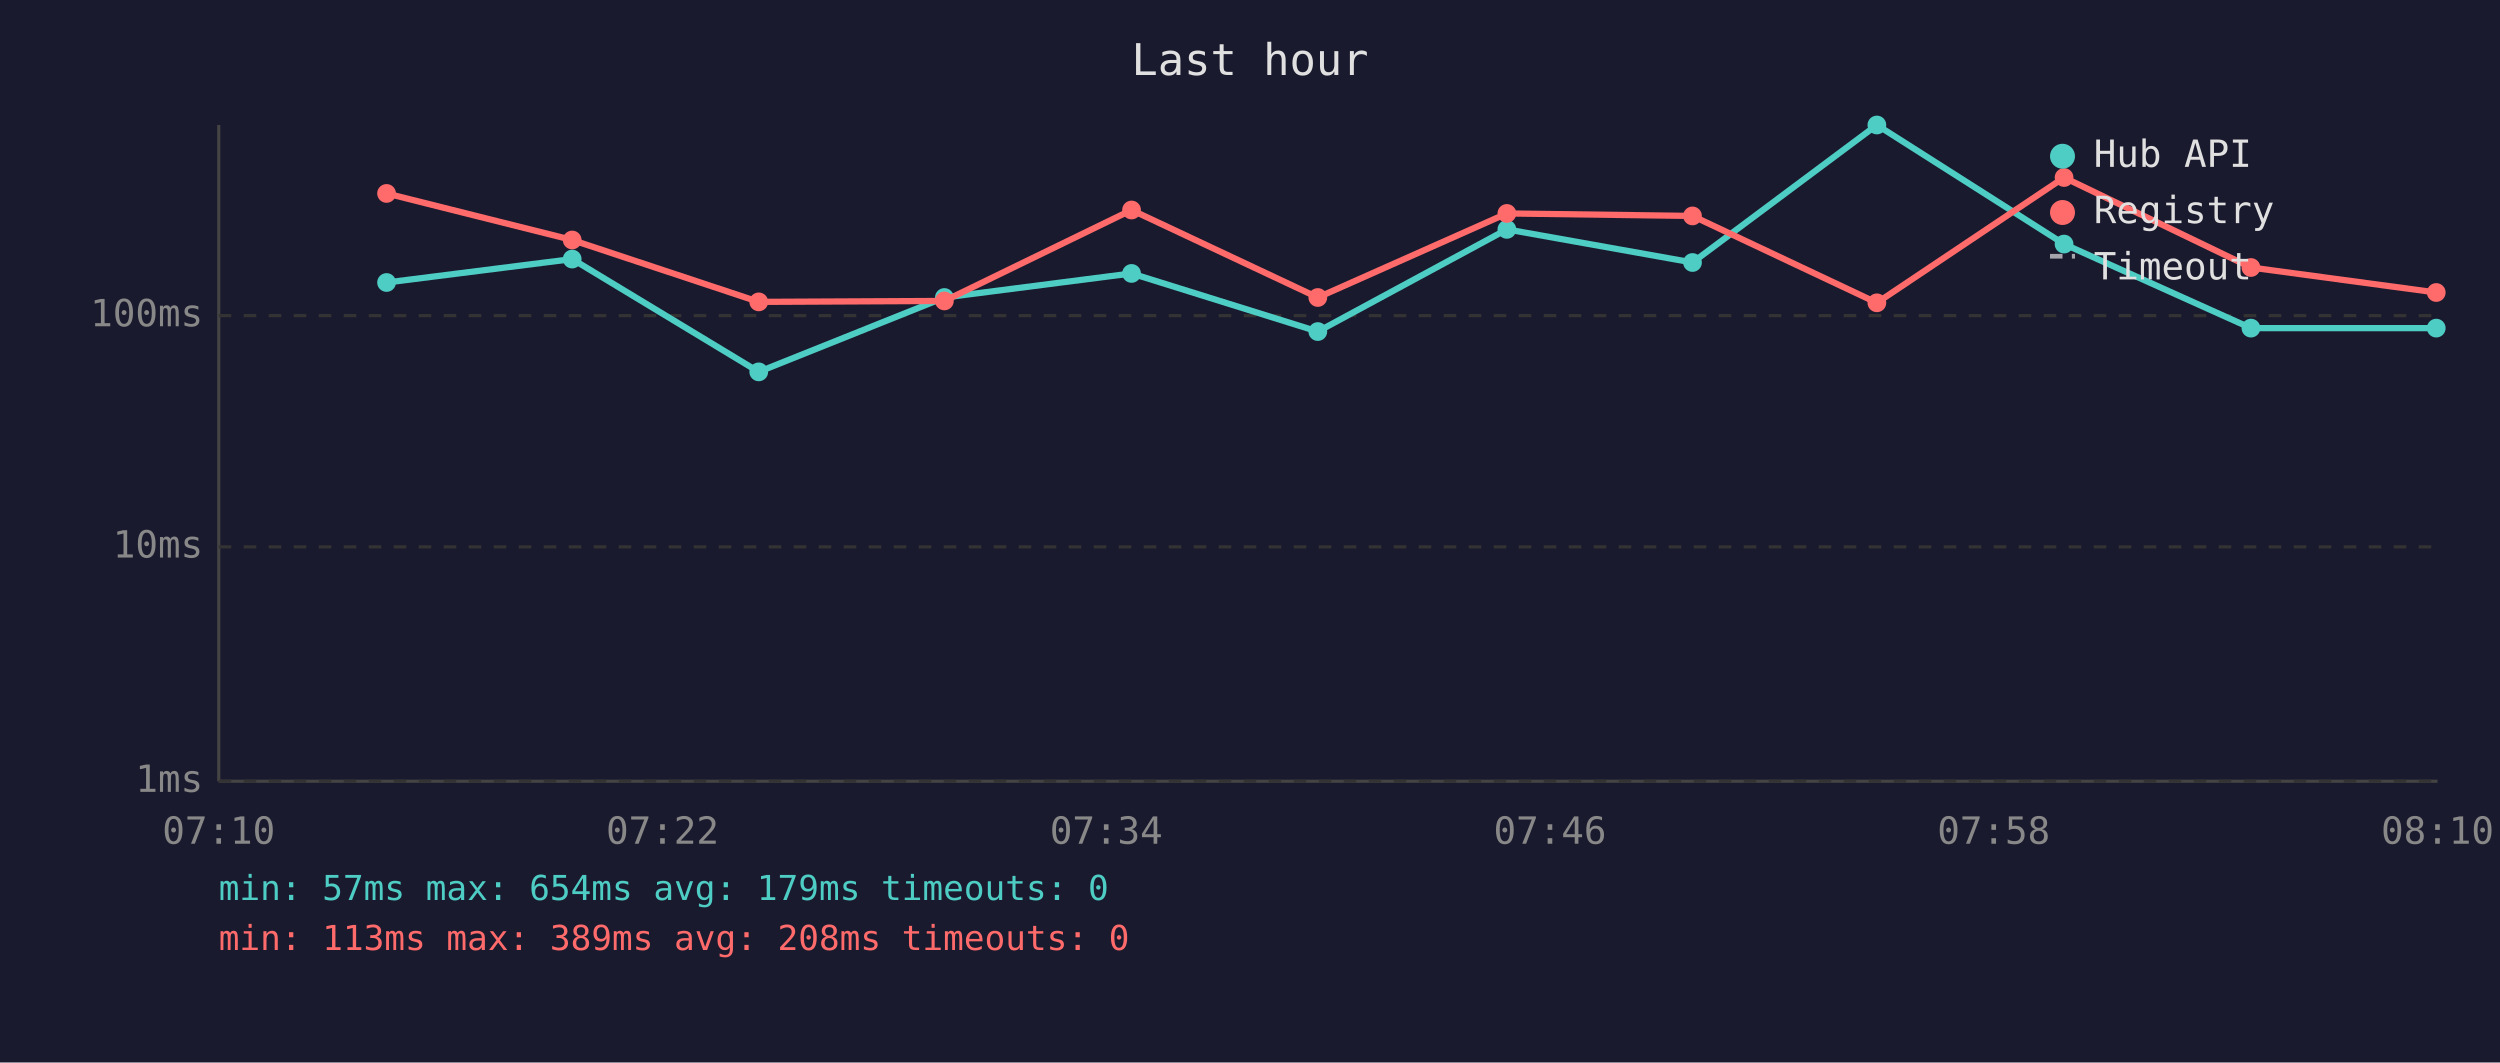
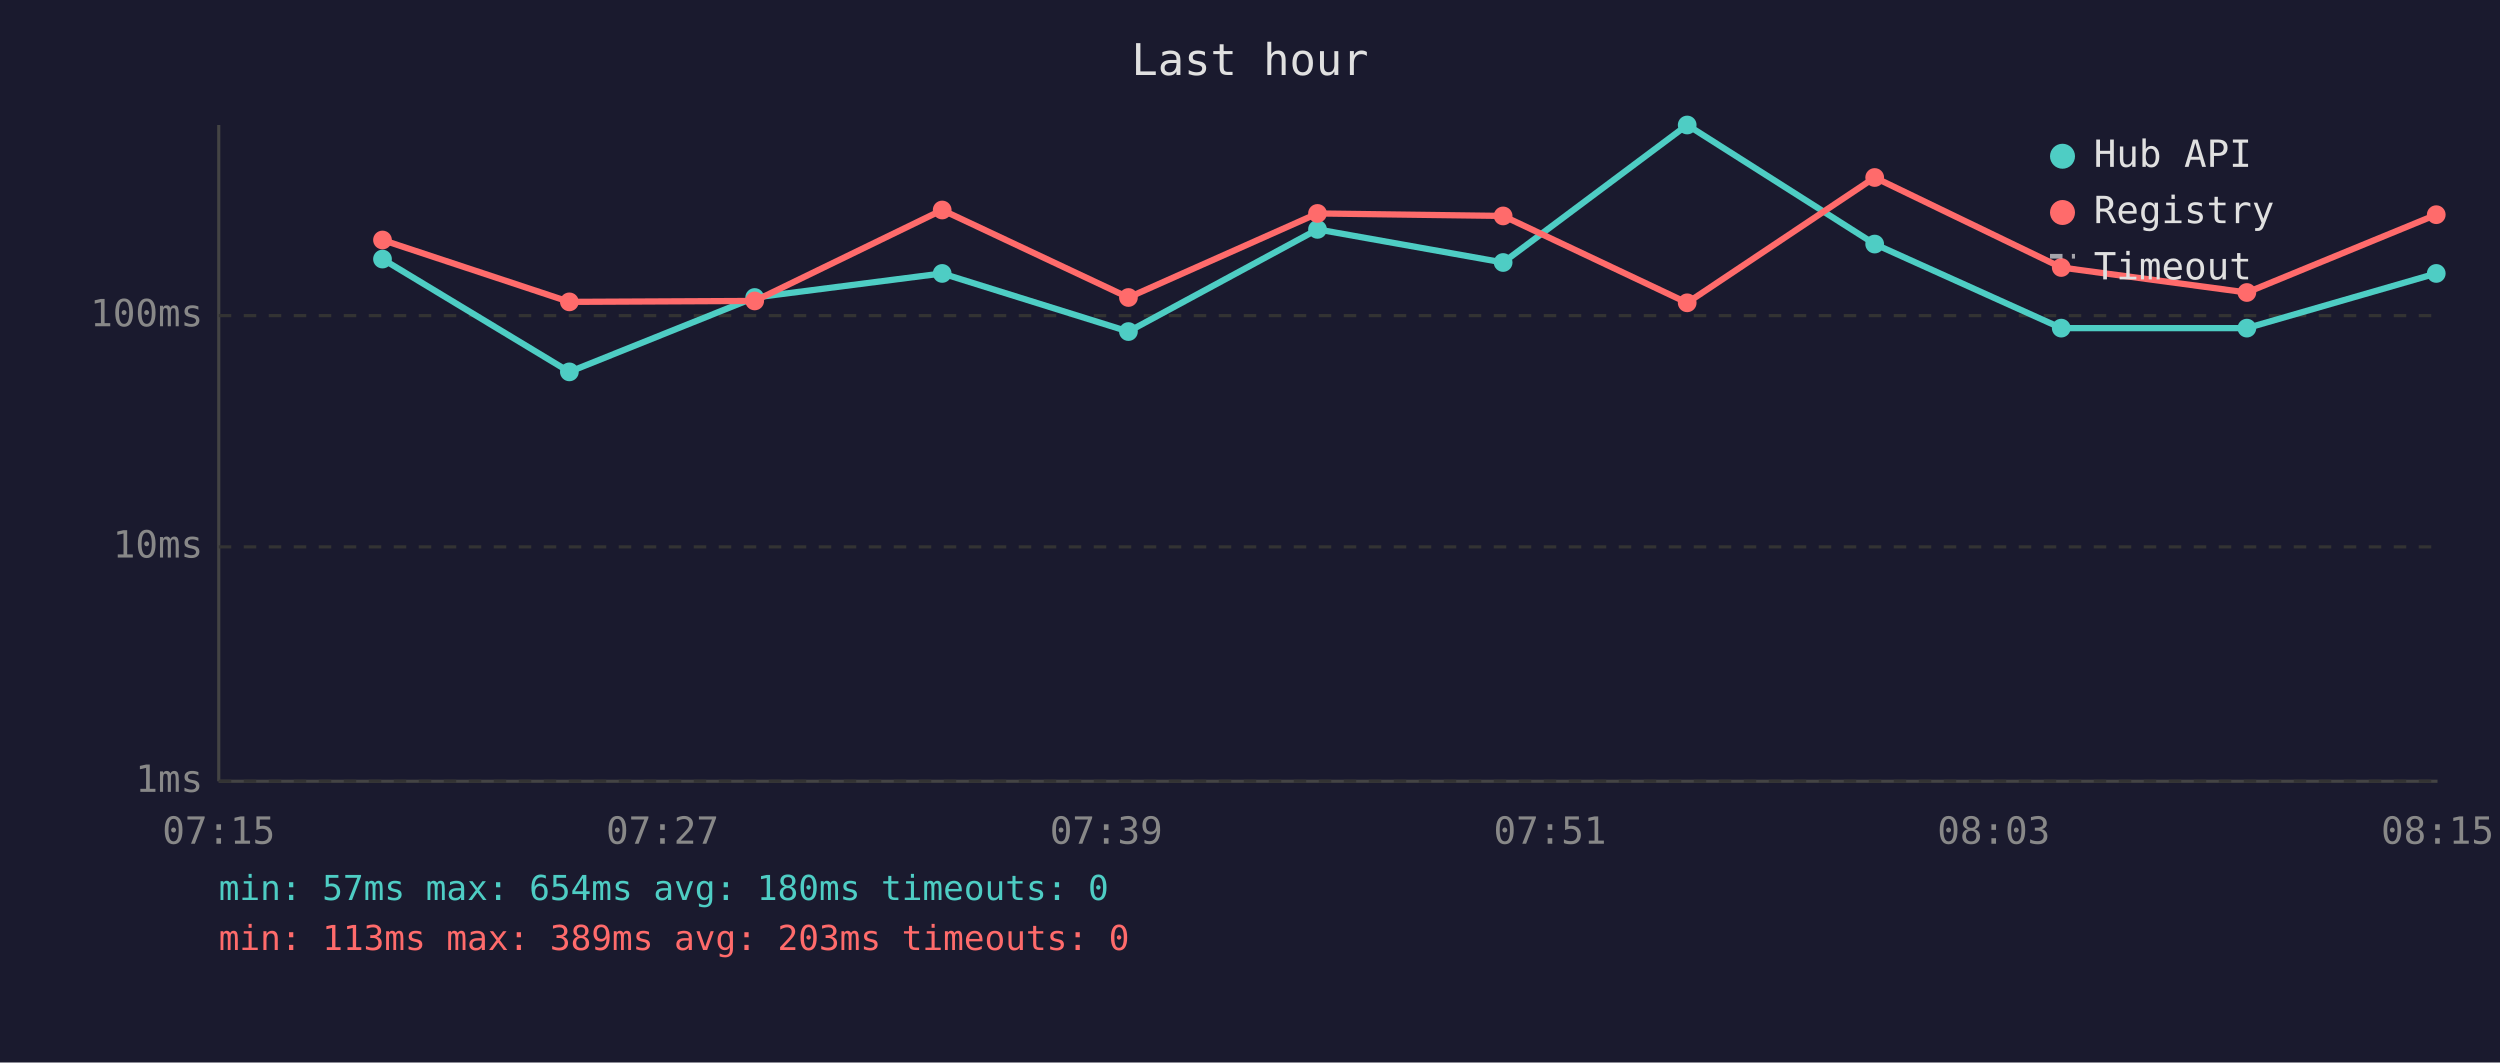
<svg xmlns="http://www.w3.org/2000/svg" viewBox="0 0 800 340" font-family="monospace" font-size="12">
  <rect width="800" height="340" fill="#1a1a2e" />
  <text x="400" y="24" fill="#e0e0e0" font-size="14" text-anchor="middle">Last hour</text>
  <line x1="70" y1="40" x2="70" y2="250" stroke="#444" stroke-width="1" />
  <line x1="70" y1="250" x2="780" y2="250" stroke="#444" stroke-width="1" />
  <line x1="70" y1="250" x2="780" y2="250" stroke="#333" stroke-width="1" stroke-dasharray="4" />
  <text x="65" y="250" fill="#888" text-anchor="end" dominant-baseline="middle">1ms</text>
  <line x1="70" y1="175" x2="780" y2="175" stroke="#333" stroke-width="1" stroke-dasharray="4" />
  <text x="65" y="175" fill="#888" text-anchor="end" dominant-baseline="middle">10ms</text>
  <line x1="70" y1="101" x2="780" y2="101" stroke="#333" stroke-width="1" stroke-dasharray="4" />
  <text x="65" y="101" fill="#888" text-anchor="end" dominant-baseline="middle">100ms</text>
-   <text x="70" y="270" fill="#888" text-anchor="middle">07:10</text>
-   <text x="212" y="270" fill="#888" text-anchor="middle">07:22</text>
-   <text x="354" y="270" fill="#888" text-anchor="middle">07:34</text>
-   <text x="496" y="270" fill="#888" text-anchor="middle">07:46</text>
-   <text x="638" y="270" fill="#888" text-anchor="middle">07:58</text>
-   <text x="780" y="270" fill="#888" text-anchor="middle">08:10</text>
-   <polyline points="123.7,90.4 183.1,82.9 242.8,119.0 302.2,95.2 362.1,87.5 421.7,106.1 482.2,73.4 541.6,84.0 600.6,40.0 660.5,78.1 720.3,105.0 779.6,105.0" fill="none" stroke="#4ecdc4" stroke-width="2" opacity="1" />
-   <circle cx="123.7" cy="90.4" r="3" fill="#4ecdc4" />
-   <circle cx="183.1" cy="82.9" r="3" fill="#4ecdc4" />
-   <circle cx="242.8" cy="119.0" r="3" fill="#4ecdc4" />
-   <circle cx="302.2" cy="95.2" r="3" fill="#4ecdc4" />
-   <circle cx="362.1" cy="87.5" r="3" fill="#4ecdc4" />
-   <circle cx="421.7" cy="106.1" r="3" fill="#4ecdc4" />
-   <circle cx="482.2" cy="73.4" r="3" fill="#4ecdc4" />
-   <circle cx="541.6" cy="84.0" r="3" fill="#4ecdc4" />
-   <circle cx="600.6" cy="40.0" r="3" fill="#4ecdc4" />
-   <circle cx="660.5" cy="78.1" r="3" fill="#4ecdc4" />
-   <circle cx="720.3" cy="105.0" r="3" fill="#4ecdc4" />
-   <circle cx="779.6" cy="105.0" r="3" fill="#4ecdc4" />
-   <polyline points="123.7,61.9 183.1,76.8 242.8,96.6 302.2,96.3 362.1,67.2 421.7,95.2 482.2,68.3 541.6,69.1 600.6,96.9 660.5,56.8 720.3,85.6 779.6,93.6" fill="none" stroke="#ff6b6b" stroke-width="2" opacity="1" />
-   <circle cx="123.7" cy="61.9" r="3" fill="#ff6b6b" />
-   <circle cx="183.1" cy="76.8" r="3" fill="#ff6b6b" />
-   <circle cx="242.8" cy="96.6" r="3" fill="#ff6b6b" />
-   <circle cx="302.2" cy="96.3" r="3" fill="#ff6b6b" />
-   <circle cx="362.1" cy="67.2" r="3" fill="#ff6b6b" />
-   <circle cx="421.7" cy="95.2" r="3" fill="#ff6b6b" />
-   <circle cx="482.2" cy="68.3" r="3" fill="#ff6b6b" />
-   <circle cx="541.6" cy="69.1" r="3" fill="#ff6b6b" />
-   <circle cx="600.6" cy="96.9" r="3" fill="#ff6b6b" />
-   <circle cx="660.5" cy="56.8" r="3" fill="#ff6b6b" />
-   <circle cx="720.3" cy="85.6" r="3" fill="#ff6b6b" />
-   <circle cx="779.6" cy="93.6" r="3" fill="#ff6b6b" />
+   <text x="70" y="270" fill="#888" text-anchor="middle">07:15</text>
+   <text x="212" y="270" fill="#888" text-anchor="middle">07:27</text>
+   <text x="354" y="270" fill="#888" text-anchor="middle">07:39</text>
+   <text x="496" y="270" fill="#888" text-anchor="middle">07:51</text>
+   <text x="638" y="270" fill="#888" text-anchor="middle">08:03</text>
+   <text x="780" y="270" fill="#888" text-anchor="middle">08:15</text>
+   <polyline points="122.4,82.9 182.2,119.0 241.5,95.2 301.5,87.5 361.1,106.1 421.6,73.4 481.0,84.0 539.9,40.0 599.9,78.1 659.6,105.0 719.0,105.0 779.6,87.5" fill="none" stroke="#4ecdc4" stroke-width="2" opacity="1" />
+   <circle cx="122.4" cy="82.9" r="3" fill="#4ecdc4" />
+   <circle cx="182.2" cy="119.0" r="3" fill="#4ecdc4" />
+   <circle cx="241.5" cy="95.2" r="3" fill="#4ecdc4" />
+   <circle cx="301.5" cy="87.5" r="3" fill="#4ecdc4" />
+   <circle cx="361.1" cy="106.1" r="3" fill="#4ecdc4" />
+   <circle cx="421.6" cy="73.4" r="3" fill="#4ecdc4" />
+   <circle cx="481.0" cy="84.0" r="3" fill="#4ecdc4" />
+   <circle cx="539.9" cy="40.0" r="3" fill="#4ecdc4" />
+   <circle cx="599.9" cy="78.1" r="3" fill="#4ecdc4" />
+   <circle cx="659.6" cy="105.0" r="3" fill="#4ecdc4" />
+   <circle cx="719.0" cy="105.0" r="3" fill="#4ecdc4" />
+   <circle cx="779.6" cy="87.5" r="3" fill="#4ecdc4" />
+   <polyline points="122.4,76.8 182.2,96.6 241.5,96.3 301.5,67.2 361.1,95.2 421.6,68.3 481.0,69.1 539.9,96.9 599.9,56.8 659.6,85.6 719.0,93.6 779.6,68.7" fill="none" stroke="#ff6b6b" stroke-width="2" opacity="1" />
+   <circle cx="122.4" cy="76.8" r="3" fill="#ff6b6b" />
+   <circle cx="182.2" cy="96.6" r="3" fill="#ff6b6b" />
+   <circle cx="241.5" cy="96.3" r="3" fill="#ff6b6b" />
+   <circle cx="301.5" cy="67.2" r="3" fill="#ff6b6b" />
+   <circle cx="361.1" cy="95.2" r="3" fill="#ff6b6b" />
+   <circle cx="421.6" cy="68.3" r="3" fill="#ff6b6b" />
+   <circle cx="481.0" cy="69.1" r="3" fill="#ff6b6b" />
+   <circle cx="539.9" cy="96.9" r="3" fill="#ff6b6b" />
+   <circle cx="599.9" cy="56.8" r="3" fill="#ff6b6b" />
+   <circle cx="659.6" cy="85.6" r="3" fill="#ff6b6b" />
+   <circle cx="719.0" cy="93.6" r="3" fill="#ff6b6b" />
+   <circle cx="779.6" cy="68.7" r="3" fill="#ff6b6b" />
  <circle cx="660" cy="50" r="4" fill="#4ecdc4" />
  <text x="670" y="50" fill="#e0e0e0" dominant-baseline="middle">Hub API</text>
  <circle cx="660" cy="68" r="4" fill="#ff6b6b" />
  <text x="670" y="68" fill="#e0e0e0" dominant-baseline="middle">Registry</text>
  <line x1="656" y1="82" x2="664" y2="82" stroke="#e0e0e0" stroke-width="1.5" stroke-dasharray="4,3" opacity="0.7" />
  <text x="670" y="86" fill="#e0e0e0" dominant-baseline="middle">Timeout</text>
-   <text x="70" y="288" fill="#4ecdc4" font-size="11">min: 57ms  max: 654ms  avg: 179ms  timeouts: 0</text>
-   <text x="70" y="304" fill="#ff6b6b" font-size="11">min: 113ms  max: 389ms  avg: 208ms  timeouts: 0</text>
+   <text x="70" y="288" fill="#4ecdc4" font-size="11">min: 57ms  max: 654ms  avg: 180ms  timeouts: 0</text>
+   <text x="70" y="304" fill="#ff6b6b" font-size="11">min: 113ms  max: 389ms  avg: 203ms  timeouts: 0</text>
</svg>
